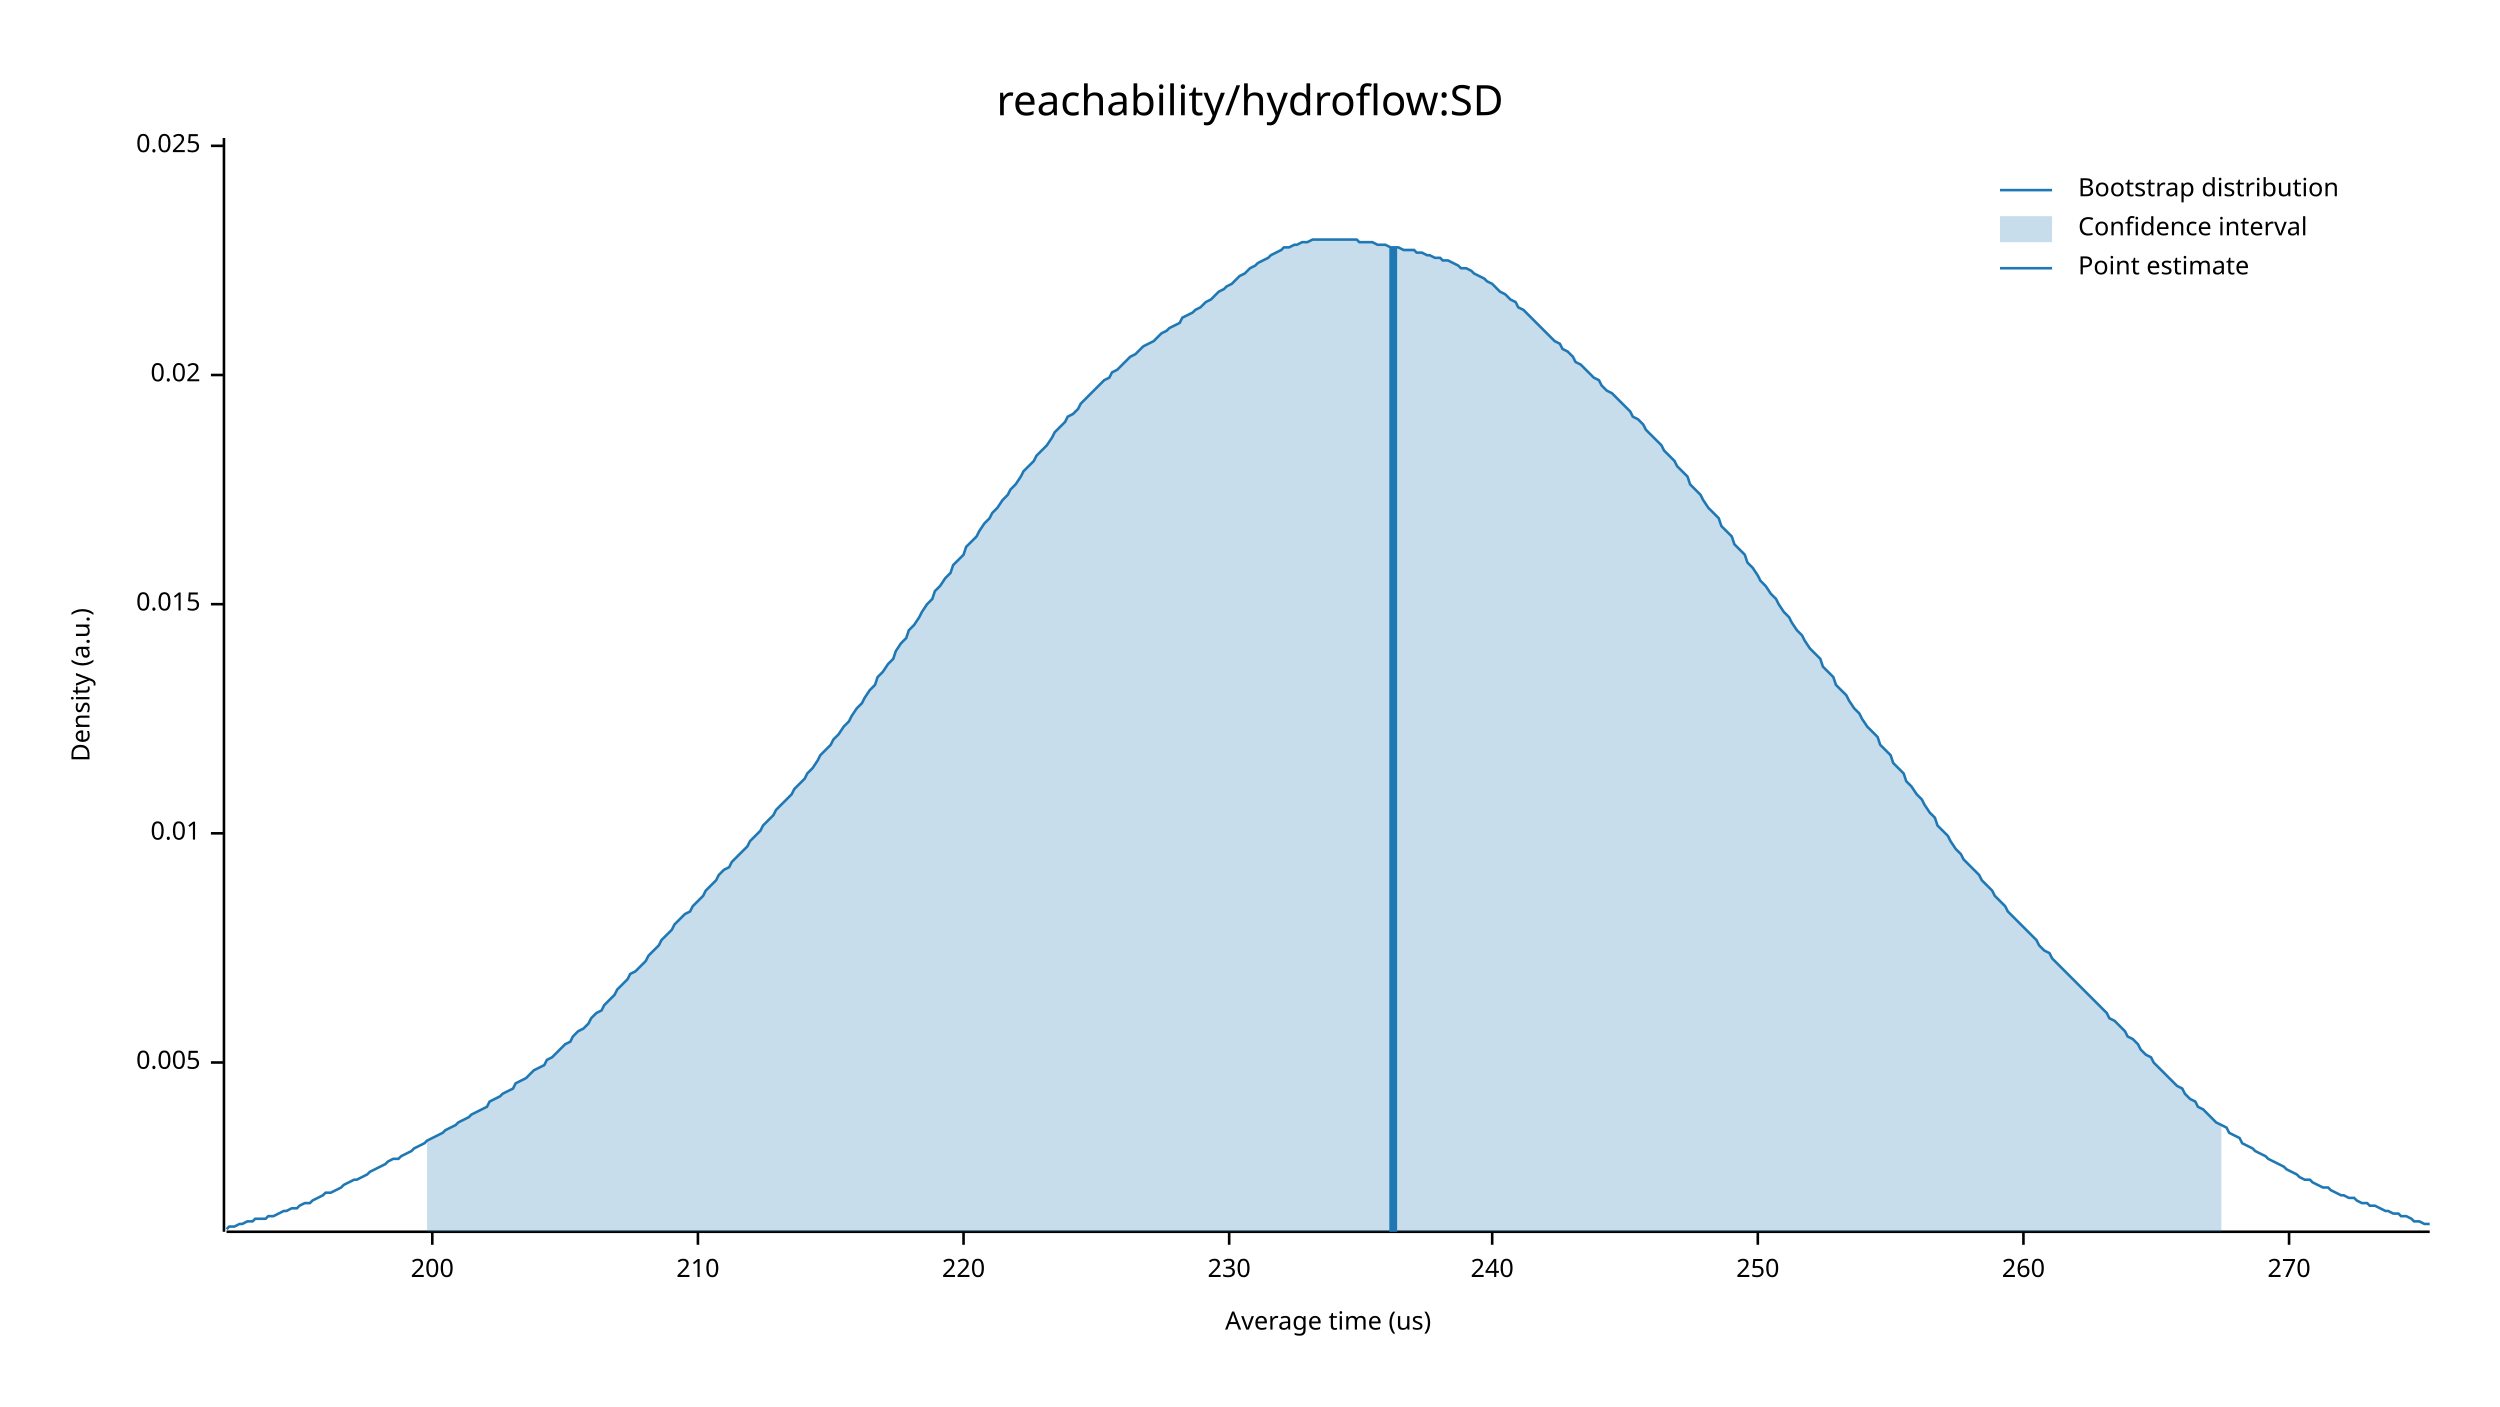
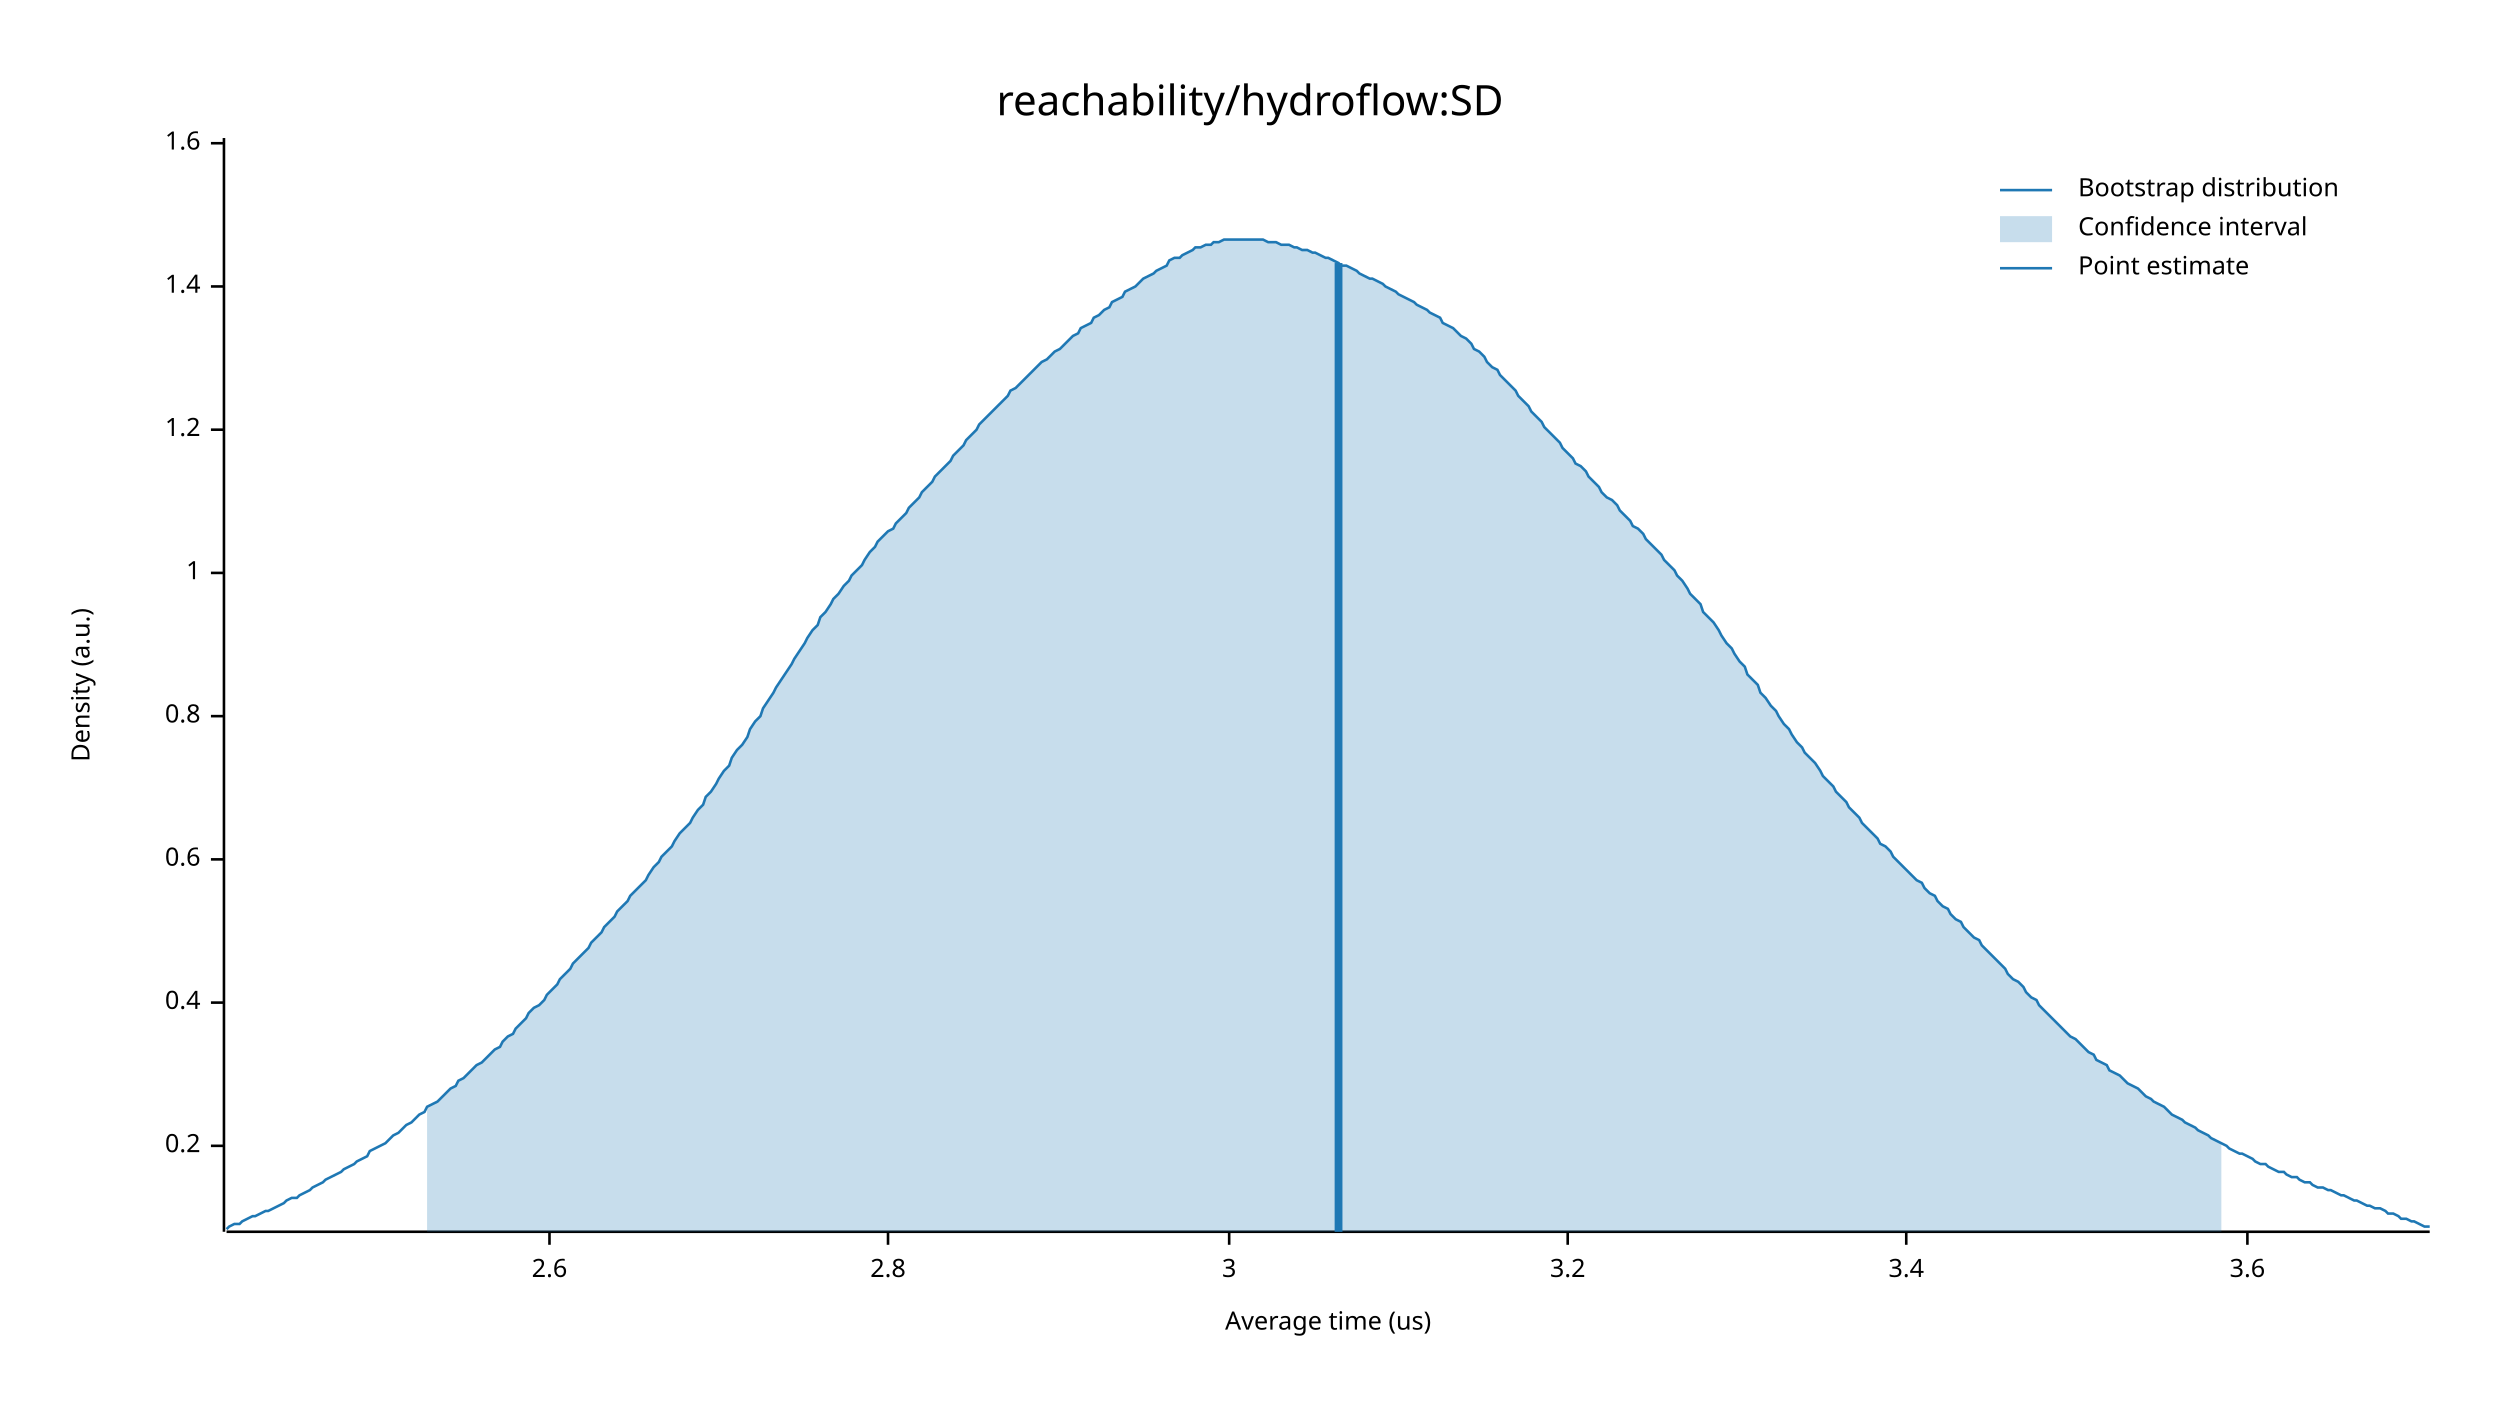
<svg xmlns="http://www.w3.org/2000/svg" width="960" height="540" viewBox="0 0 960 540">
  <text x="480" y="32" dy="0.76em" text-anchor="middle" font-family="sans-serif" font-size="16.129" opacity="1" fill="#000000">
reachability/hydroflow:SD
</text>
  <text x="27" y="263" dy="0.76em" text-anchor="middle" font-family="sans-serif" font-size="9.677" opacity="1" fill="#000000" transform="rotate(270, 27, 263)">
Density (a.u.)
</text>
  <text x="510" y="513" dy="-0.5ex" text-anchor="middle" font-family="sans-serif" font-size="9.677" opacity="1" fill="#000000">
Average time (us)
</text>
  <polyline fill="none" opacity="1" stroke="#000000" stroke-width="1" points="86,53 86,473 " />
-   <text x="77" y="408" dy="0.5ex" text-anchor="end" font-family="sans-serif" font-size="9.677" opacity="1" fill="#000000">
- 0.005
+   <text x="77" y="440" dy="0.5ex" text-anchor="end" font-family="sans-serif" font-size="9.677" opacity="1" fill="#000000">
+ 0.2
</text>
-   <polyline fill="none" opacity="1" stroke="#000000" stroke-width="1" points="81,408 86,408 " />
-   <text x="77" y="320" dy="0.5ex" text-anchor="end" font-family="sans-serif" font-size="9.677" opacity="1" fill="#000000">
- 0.01
+   <polyline fill="none" opacity="1" stroke="#000000" stroke-width="1" points="81,440 86,440 " />
+   <text x="77" y="385" dy="0.5ex" text-anchor="end" font-family="sans-serif" font-size="9.677" opacity="1" fill="#000000">
+ 0.4
</text>
-   <polyline fill="none" opacity="1" stroke="#000000" stroke-width="1" points="81,320 86,320 " />
-   <text x="77" y="232" dy="0.5ex" text-anchor="end" font-family="sans-serif" font-size="9.677" opacity="1" fill="#000000">
- 0.015
+   <polyline fill="none" opacity="1" stroke="#000000" stroke-width="1" points="81,385 86,385 " />
+   <text x="77" y="330" dy="0.5ex" text-anchor="end" font-family="sans-serif" font-size="9.677" opacity="1" fill="#000000">
+ 0.6
</text>
-   <polyline fill="none" opacity="1" stroke="#000000" stroke-width="1" points="81,232 86,232 " />
-   <text x="77" y="144" dy="0.5ex" text-anchor="end" font-family="sans-serif" font-size="9.677" opacity="1" fill="#000000">
- 0.02
+   <polyline fill="none" opacity="1" stroke="#000000" stroke-width="1" points="81,330 86,330 " />
+   <text x="77" y="275" dy="0.5ex" text-anchor="end" font-family="sans-serif" font-size="9.677" opacity="1" fill="#000000">
+ 0.8
</text>
-   <polyline fill="none" opacity="1" stroke="#000000" stroke-width="1" points="81,144 86,144 " />
-   <text x="77" y="56" dy="0.5ex" text-anchor="end" font-family="sans-serif" font-size="9.677" opacity="1" fill="#000000">
- 0.025
+   <polyline fill="none" opacity="1" stroke="#000000" stroke-width="1" points="81,275 86,275 " />
+   <text x="77" y="220" dy="0.5ex" text-anchor="end" font-family="sans-serif" font-size="9.677" opacity="1" fill="#000000">
+ 1
</text>
-   <polyline fill="none" opacity="1" stroke="#000000" stroke-width="1" points="81,56 86,56 " />
+   <polyline fill="none" opacity="1" stroke="#000000" stroke-width="1" points="81,220 86,220 " />
+   <text x="77" y="165" dy="0.5ex" text-anchor="end" font-family="sans-serif" font-size="9.677" opacity="1" fill="#000000">
+ 1.2
+ </text>
+   <polyline fill="none" opacity="1" stroke="#000000" stroke-width="1" points="81,165 86,165 " />
+   <text x="77" y="110" dy="0.5ex" text-anchor="end" font-family="sans-serif" font-size="9.677" opacity="1" fill="#000000">
+ 1.4
+ </text>
+   <polyline fill="none" opacity="1" stroke="#000000" stroke-width="1" points="81,110 86,110 " />
+   <text x="77" y="55" dy="0.5ex" text-anchor="end" font-family="sans-serif" font-size="9.677" opacity="1" fill="#000000">
+ 1.6
+ </text>
+   <polyline fill="none" opacity="1" stroke="#000000" stroke-width="1" points="81,55 86,55 " />
  <polyline fill="none" opacity="1" stroke="#000000" stroke-width="1" points="87,473 933,473 " />
-   <text x="166" y="483" dy="0.76em" text-anchor="middle" font-family="sans-serif" font-size="9.677" opacity="1" fill="#000000">
- 200
+   <text x="211" y="483" dy="0.76em" text-anchor="middle" font-family="sans-serif" font-size="9.677" opacity="1" fill="#000000">
+ 2.6
</text>
-   <polyline fill="none" opacity="1" stroke="#000000" stroke-width="1" points="166,473 166,478 " />
-   <text x="268" y="483" dy="0.76em" text-anchor="middle" font-family="sans-serif" font-size="9.677" opacity="1" fill="#000000">
- 210
+   <polyline fill="none" opacity="1" stroke="#000000" stroke-width="1" points="211,473 211,478 " />
+   <text x="341" y="483" dy="0.76em" text-anchor="middle" font-family="sans-serif" font-size="9.677" opacity="1" fill="#000000">
+ 2.8
</text>
-   <polyline fill="none" opacity="1" stroke="#000000" stroke-width="1" points="268,473 268,478 " />
-   <text x="370" y="483" dy="0.76em" text-anchor="middle" font-family="sans-serif" font-size="9.677" opacity="1" fill="#000000">
- 220
- </text>
-   <polyline fill="none" opacity="1" stroke="#000000" stroke-width="1" points="370,473 370,478 " />
+   <polyline fill="none" opacity="1" stroke="#000000" stroke-width="1" points="341,473 341,478 " />
  <text x="472" y="483" dy="0.76em" text-anchor="middle" font-family="sans-serif" font-size="9.677" opacity="1" fill="#000000">
- 230
+ 3
</text>
  <polyline fill="none" opacity="1" stroke="#000000" stroke-width="1" points="472,473 472,478 " />
-   <text x="573" y="483" dy="0.76em" text-anchor="middle" font-family="sans-serif" font-size="9.677" opacity="1" fill="#000000">
- 240
+   <text x="602" y="483" dy="0.76em" text-anchor="middle" font-family="sans-serif" font-size="9.677" opacity="1" fill="#000000">
+ 3.2
</text>
-   <polyline fill="none" opacity="1" stroke="#000000" stroke-width="1" points="573,473 573,478 " />
-   <text x="675" y="483" dy="0.76em" text-anchor="middle" font-family="sans-serif" font-size="9.677" opacity="1" fill="#000000">
- 250
+   <polyline fill="none" opacity="1" stroke="#000000" stroke-width="1" points="602,473 602,478 " />
+   <text x="732" y="483" dy="0.76em" text-anchor="middle" font-family="sans-serif" font-size="9.677" opacity="1" fill="#000000">
+ 3.4
</text>
-   <polyline fill="none" opacity="1" stroke="#000000" stroke-width="1" points="675,473 675,478 " />
-   <text x="777" y="483" dy="0.76em" text-anchor="middle" font-family="sans-serif" font-size="9.677" opacity="1" fill="#000000">
- 260
+   <polyline fill="none" opacity="1" stroke="#000000" stroke-width="1" points="732,473 732,478 " />
+   <text x="863" y="483" dy="0.76em" text-anchor="middle" font-family="sans-serif" font-size="9.677" opacity="1" fill="#000000">
+ 3.6
</text>
-   <polyline fill="none" opacity="1" stroke="#000000" stroke-width="1" points="777,473 777,478 " />
-   <text x="879" y="483" dy="0.76em" text-anchor="middle" font-family="sans-serif" font-size="9.677" opacity="1" fill="#000000">
- 270
- </text>
-   <polyline fill="none" opacity="1" stroke="#000000" stroke-width="1" points="879,473 879,478 " />
-   <polyline fill="none" opacity="1" stroke="#1F78B4" stroke-width="1" points="87,472 88,471 90,471 92,470 93,470 95,469 97,469 98,468 100,468 102,468 103,467 105,467 107,466 109,465 110,465 112,464 114,464 115,463 117,462 119,462 120,461 122,460 124,459 125,458 127,458 129,457 131,456 132,455 134,454 136,453 137,453 139,452 141,451 142,450 144,449 146,448 148,447 149,446 151,445 153,445 154,444 156,443 158,442 159,441 161,440 163,439 164,438 166,437 168,436 170,435 171,434 173,433 175,432 176,431 178,430 180,429 181,428 183,427 185,426 187,425 188,423 190,422 192,421 193,420 195,419 197,418 198,416 200,415 202,414 203,413 205,411 207,410 209,409 210,407 212,406 214,404 215,403 217,401 219,400 220,398 222,396 224,395 226,393 227,391 229,389 231,388 232,386 234,384 236,382 237,380 239,378 241,376 242,374 244,373 246,371 248,369 249,367 251,365 253,363 254,361 256,359 258,357 259,355 261,353 263,351 265,350 266,348 268,346 270,344 271,342 273,340 275,338 276,336 278,334 280,333 281,331 283,329 285,327 287,325 288,323 290,321 292,319 293,317 295,315 297,313 298,311 300,309 302,307 304,305 305,303 307,301 309,299 310,297 312,295 314,292 315,290 317,288 319,286 320,284 322,282 324,279 326,277 327,275 329,272 331,270 332,268 334,265 336,263 337,260 339,258 341,255 343,253 344,250 346,247 348,245 349,242 351,240 353,237 354,235 356,232 358,230 359,227 361,225 363,222 365,220 366,217 368,215 370,213 371,210 373,208 375,206 376,204 378,201 380,199 381,197 383,195 385,192 387,190 388,188 390,186 392,183 393,181 395,179 397,177 398,175 400,173 402,171 404,168 405,166 407,164 409,162 410,160 412,159 414,157 415,155 417,153 419,151 420,150 422,148 424,146 426,145 427,143 429,142 431,140 432,139 434,137 436,136 437,135 439,133 441,132 443,131 444,130 446,128 448,127 449,126 451,125 453,124 454,122 456,121 458,120 459,119 461,118 463,116 465,115 466,114 468,112 470,111 471,110 473,109 475,107 476,106 478,105 480,103 482,102 483,101 485,100 487,99 488,98 490,97 492,96 493,95 495,95 497,94 498,94 500,93 502,93 504,92 505,92 507,92 509,92 510,92 512,92 514,92 515,92 517,92 519,92 521,92 522,93 524,93 526,93 527,93 529,94 531,94 532,94 534,95 536,95 537,95 539,96 541,96 543,96 544,97 546,97 548,98 549,98 551,99 553,99 554,100 556,100 558,101 560,102 561,103 563,103 565,104 566,105 568,106 570,107 571,108 573,109 575,111 576,112 578,113 580,115 582,116 583,118 585,119 587,121 588,122 590,124 592,126 593,127 595,129 597,131 599,132 600,134 602,135 604,137 605,139 607,140 609,142 610,143 612,145 614,146 615,148 617,150 619,151 621,153 622,154 624,156 626,158 627,160 629,161 631,163 632,165 634,167 636,169 638,171 639,173 641,175 643,177 644,179 646,181 648,183 649,186 651,188 653,190 654,192 656,195 658,197 660,199 661,202 663,204 665,206 666,209 668,211 670,213 671,216 673,218 675,221 676,223 678,225 680,228 682,230 683,232 685,235 687,237 688,239 690,242 692,244 693,246 695,249 697,251 699,253 700,256 702,258 704,260 705,263 707,265 709,267 710,269 712,272 714,274 715,276 717,279 719,281 721,283 722,286 724,288 726,290 727,293 729,295 731,297 732,300 734,302 736,305 738,307 739,309 741,312 743,314 744,317 746,319 748,321 749,323 751,326 753,328 754,330 756,332 758,334 760,336 761,338 763,340 765,342 766,344 768,346 770,348 771,350 773,352 775,354 777,356 778,357 780,359 782,361 783,363 785,365 787,366 788,368 790,370 792,372 793,373 795,375 797,377 799,379 800,380 802,382 804,384 805,385 807,387 809,389 810,391 812,392 814,394 816,396 817,398 819,399 821,401 822,403 824,405 826,406 827,408 829,410 831,412 832,413 834,415 836,417 838,418 839,420 841,422 843,423 844,425 846,426 848,428 849,429 851,431 853,432 855,433 856,435 858,436 860,437 861,439 863,440 865,441 866,442 868,443 870,444 871,445 873,446 875,447 877,448 878,449 880,450 882,451 883,452 885,453 887,453 888,454 890,455 892,456 894,456 895,457 897,458 899,459 900,459 902,460 904,460 905,461 907,462 909,462 910,463 912,463 914,464 916,465 917,465 919,466 921,466 922,467 924,467 926,468 927,469 929,469 931,470 933,470 " />
-   <polygon opacity="0.25" fill="#1F78B4" points="164,438 166,437 168,436 170,435 171,434 173,433 175,432 176,431 178,430 180,429 181,428 183,427 185,426 187,425 188,423 190,422 192,421 193,420 195,419 197,418 198,416 200,415 202,414 203,413 205,411 207,410 209,409 210,407 212,406 214,404 215,403 217,401 219,400 220,398 222,396 224,395 226,393 227,391 229,389 231,388 232,386 234,384 236,382 237,380 239,378 241,376 242,374 244,373 246,371 248,369 249,367 251,365 253,363 254,361 256,359 258,357 259,355 261,353 263,351 265,350 266,348 268,346 270,344 271,342 273,340 275,338 276,336 278,334 280,333 281,331 283,329 285,327 287,325 288,323 290,321 292,319 293,317 295,315 297,313 298,311 300,309 302,307 304,305 305,303 307,301 309,299 310,297 312,295 314,292 315,290 317,288 319,286 320,284 322,282 324,279 326,277 327,275 329,272 331,270 332,268 334,265 336,263 337,260 339,258 341,255 343,253 344,250 346,247 348,245 349,242 351,240 353,237 354,235 356,232 358,230 359,227 361,225 363,222 365,220 366,217 368,215 370,213 371,210 373,208 375,206 376,204 378,201 380,199 381,197 383,195 385,192 387,190 388,188 390,186 392,183 393,181 395,179 397,177 398,175 400,173 402,171 404,168 405,166 407,164 409,162 410,160 412,159 414,157 415,155 417,153 419,151 420,150 422,148 424,146 426,145 427,143 429,142 431,140 432,139 434,137 436,136 437,135 439,133 441,132 443,131 444,130 446,128 448,127 449,126 451,125 453,124 454,122 456,121 458,120 459,119 461,118 463,116 465,115 466,114 468,112 470,111 471,110 473,109 475,107 476,106 478,105 480,103 482,102 483,101 485,100 487,99 488,98 490,97 492,96 493,95 495,95 497,94 498,94 500,93 502,93 504,92 505,92 507,92 509,92 510,92 512,92 514,92 515,92 517,92 519,92 521,92 522,93 524,93 526,93 527,93 529,94 531,94 532,94 534,95 536,95 537,95 539,96 541,96 543,96 544,97 546,97 548,98 549,98 551,99 553,99 554,100 556,100 558,101 560,102 561,103 563,103 565,104 566,105 568,106 570,107 571,108 573,109 575,111 576,112 578,113 580,115 582,116 583,118 585,119 587,121 588,122 590,124 592,126 593,127 595,129 597,131 599,132 600,134 602,135 604,137 605,139 607,140 609,142 610,143 612,145 614,146 615,148 617,150 619,151 621,153 622,154 624,156 626,158 627,160 629,161 631,163 632,165 634,167 636,169 638,171 639,173 641,175 643,177 644,179 646,181 648,183 649,186 651,188 653,190 654,192 656,195 658,197 660,199 661,202 663,204 665,206 666,209 668,211 670,213 671,216 673,218 675,221 676,223 678,225 680,228 682,230 683,232 685,235 687,237 688,239 690,242 692,244 693,246 695,249 697,251 699,253 700,256 702,258 704,260 705,263 707,265 709,267 710,269 712,272 714,274 715,276 717,279 719,281 721,283 722,286 724,288 726,290 727,293 729,295 731,297 732,300 734,302 736,305 738,307 739,309 741,312 743,314 744,317 746,319 748,321 749,323 751,326 753,328 754,330 756,332 758,334 760,336 761,338 763,340 765,342 766,344 768,346 770,348 771,350 773,352 775,354 777,356 778,357 780,359 782,361 783,363 785,365 787,366 788,368 790,370 792,372 793,373 795,375 797,377 799,379 800,380 802,382 804,384 805,385 807,387 809,389 810,391 812,392 814,394 816,396 817,398 819,399 821,401 822,403 824,405 826,406 827,408 829,410 831,412 832,413 834,415 836,417 838,418 839,420 841,422 843,423 844,425 846,426 848,428 849,429 851,431 853,432 853,473 164,473 " />
-   <polyline fill="none" opacity="1" stroke="#1F78B4" stroke-width="3" points="535,473 535,95 " />
+   <polyline fill="none" opacity="1" stroke="#000000" stroke-width="1" points="863,473 863,478 " />
+   <polyline fill="none" opacity="1" stroke="#1F78B4" stroke-width="1" points="87,472 88,471 90,470 92,470 93,469 95,468 97,467 98,467 100,466 102,465 103,465 105,464 107,463 109,462 110,461 112,460 114,460 115,459 117,458 119,457 120,456 122,455 124,454 125,453 127,452 129,451 131,450 132,449 134,448 136,447 137,446 139,445 141,444 142,442 144,441 146,440 148,439 149,438 151,436 153,435 154,434 156,432 158,431 159,430 161,428 163,427 164,425 166,424 168,423 170,421 171,420 173,418 175,417 176,415 178,414 180,412 181,411 183,409 185,408 187,406 188,405 190,403 192,402 193,400 195,398 197,397 198,395 200,393 202,391 203,389 205,387 207,386 209,384 210,382 212,380 214,378 215,376 217,374 219,372 220,370 222,368 224,366 226,364 227,362 229,360 231,358 232,356 234,354 236,352 237,350 239,348 241,346 242,344 244,342 246,340 248,338 249,336 251,333 253,331 254,329 256,327 258,325 259,323 261,320 263,318 265,316 266,314 268,311 270,309 271,306 273,304 275,301 276,299 278,296 280,294 281,291 283,288 285,286 287,283 288,280 290,277 292,275 293,272 295,269 297,266 298,264 300,261 302,258 304,255 305,253 307,250 309,247 310,245 312,242 314,240 315,237 317,235 319,232 320,230 322,228 324,225 326,223 327,221 329,219 331,217 332,215 334,212 336,210 337,208 339,206 341,204 343,203 344,201 346,199 348,197 349,195 351,193 353,191 354,189 356,187 358,185 359,183 361,181 363,179 365,177 366,175 368,173 370,171 371,169 373,167 375,165 376,163 378,161 380,159 381,158 383,156 385,154 387,152 388,150 390,149 392,147 393,146 395,144 397,142 398,141 400,139 402,138 404,136 405,135 407,134 409,132 410,131 412,129 414,128 415,126 417,125 419,124 420,122 422,121 424,119 426,118 427,116 429,115 431,114 432,112 434,111 436,110 437,109 439,107 441,106 443,105 444,104 446,103 448,102 449,100 451,99 453,99 454,98 456,97 458,96 459,95 461,95 463,94 465,94 466,93 468,93 470,92 471,92 473,92 475,92 476,92 478,92 480,92 482,92 483,92 485,92 487,93 488,93 490,93 492,94 493,94 495,94 497,95 498,95 500,96 502,96 504,97 505,97 507,98 509,99 510,99 512,100 514,101 515,102 517,102 519,103 521,104 522,105 524,106 526,107 527,107 529,108 531,109 532,110 534,111 536,112 537,113 539,114 541,115 543,116 544,117 546,118 548,119 549,120 551,121 553,122 554,124 556,125 558,126 560,128 561,129 563,130 565,132 566,134 568,135 570,137 571,139 573,141 575,142 576,144 578,146 580,148 582,150 583,152 585,154 587,156 588,158 590,160 592,162 593,164 595,166 597,168 599,170 600,172 602,174 604,176 605,178 607,179 609,181 610,183 612,185 614,187 615,189 617,191 619,192 621,194 622,196 624,198 626,200 627,202 629,203 631,205 632,207 634,209 636,211 638,213 639,215 641,217 643,219 644,221 646,223 648,226 649,228 651,230 653,232 654,235 656,237 658,239 660,242 661,244 663,247 665,249 666,251 668,254 670,256 671,259 673,261 675,263 676,266 678,268 680,271 682,273 683,275 685,278 687,280 688,282 690,285 692,287 693,289 695,291 697,293 699,296 700,298 702,300 704,302 705,304 707,306 709,308 710,310 712,312 714,314 715,316 717,318 719,320 721,322 722,324 724,325 726,327 727,329 729,331 731,333 732,334 734,336 736,338 738,339 739,341 741,343 743,344 744,346 746,348 748,349 749,351 751,353 753,354 754,356 756,358 758,360 760,361 761,363 763,365 765,367 766,368 768,370 770,372 771,374 773,376 775,377 777,379 778,381 780,383 782,384 783,386 785,388 787,390 788,391 790,393 792,395 793,396 795,398 797,399 799,401 800,402 802,404 804,405 805,407 807,408 809,409 810,411 812,412 814,413 816,415 817,416 819,417 821,418 822,419 824,421 826,422 827,423 829,424 831,425 832,426 834,428 836,429 838,430 839,431 841,432 843,433 844,434 846,435 848,436 849,437 851,438 853,439 855,440 856,441 858,442 860,443 861,443 863,444 865,445 866,446 868,447 870,447 871,448 873,449 875,450 877,450 878,451 880,452 882,452 883,453 885,454 887,454 888,455 890,456 892,456 894,457 895,457 897,458 899,459 900,459 902,460 904,461 905,461 907,462 909,463 910,463 912,464 914,464 916,465 917,466 919,466 921,467 922,468 924,468 926,469 927,469 929,470 931,471 933,471 " />
+   <polygon opacity="0.25" fill="#1F78B4" points="164,425 166,424 168,423 170,421 171,420 173,418 175,417 176,415 178,414 180,412 181,411 183,409 185,408 187,406 188,405 190,403 192,402 193,400 195,398 197,397 198,395 200,393 202,391 203,389 205,387 207,386 209,384 210,382 212,380 214,378 215,376 217,374 219,372 220,370 222,368 224,366 226,364 227,362 229,360 231,358 232,356 234,354 236,352 237,350 239,348 241,346 242,344 244,342 246,340 248,338 249,336 251,333 253,331 254,329 256,327 258,325 259,323 261,320 263,318 265,316 266,314 268,311 270,309 271,306 273,304 275,301 276,299 278,296 280,294 281,291 283,288 285,286 287,283 288,280 290,277 292,275 293,272 295,269 297,266 298,264 300,261 302,258 304,255 305,253 307,250 309,247 310,245 312,242 314,240 315,237 317,235 319,232 320,230 322,228 324,225 326,223 327,221 329,219 331,217 332,215 334,212 336,210 337,208 339,206 341,204 343,203 344,201 346,199 348,197 349,195 351,193 353,191 354,189 356,187 358,185 359,183 361,181 363,179 365,177 366,175 368,173 370,171 371,169 373,167 375,165 376,163 378,161 380,159 381,158 383,156 385,154 387,152 388,150 390,149 392,147 393,146 395,144 397,142 398,141 400,139 402,138 404,136 405,135 407,134 409,132 410,131 412,129 414,128 415,126 417,125 419,124 420,122 422,121 424,119 426,118 427,116 429,115 431,114 432,112 434,111 436,110 437,109 439,107 441,106 443,105 444,104 446,103 448,102 449,100 451,99 453,99 454,98 456,97 458,96 459,95 461,95 463,94 465,94 466,93 468,93 470,92 471,92 473,92 475,92 476,92 478,92 480,92 482,92 483,92 485,92 487,93 488,93 490,93 492,94 493,94 495,94 497,95 498,95 500,96 502,96 504,97 505,97 507,98 509,99 510,99 512,100 514,101 515,102 517,102 519,103 521,104 522,105 524,106 526,107 527,107 529,108 531,109 532,110 534,111 536,112 537,113 539,114 541,115 543,116 544,117 546,118 548,119 549,120 551,121 553,122 554,124 556,125 558,126 560,128 561,129 563,130 565,132 566,134 568,135 570,137 571,139 573,141 575,142 576,144 578,146 580,148 582,150 583,152 585,154 587,156 588,158 590,160 592,162 593,164 595,166 597,168 599,170 600,172 602,174 604,176 605,178 607,179 609,181 610,183 612,185 614,187 615,189 617,191 619,192 621,194 622,196 624,198 626,200 627,202 629,203 631,205 632,207 634,209 636,211 638,213 639,215 641,217 643,219 644,221 646,223 648,226 649,228 651,230 653,232 654,235 656,237 658,239 660,242 661,244 663,247 665,249 666,251 668,254 670,256 671,259 673,261 675,263 676,266 678,268 680,271 682,273 683,275 685,278 687,280 688,282 690,285 692,287 693,289 695,291 697,293 699,296 700,298 702,300 704,302 705,304 707,306 709,308 710,310 712,312 714,314 715,316 717,318 719,320 721,322 722,324 724,325 726,327 727,329 729,331 731,333 732,334 734,336 736,338 738,339 739,341 741,343 743,344 744,346 746,348 748,349 749,351 751,353 753,354 754,356 756,358 758,360 760,361 761,363 763,365 765,367 766,368 768,370 770,372 771,374 773,376 775,377 777,379 778,381 780,383 782,384 783,386 785,388 787,390 788,391 790,393 792,395 793,396 795,398 797,399 799,401 800,402 802,404 804,405 805,407 807,408 809,409 810,411 812,412 814,413 816,415 817,416 819,417 821,418 822,419 824,421 826,422 827,423 829,424 831,425 832,426 834,428 836,429 838,430 839,431 841,432 843,433 844,434 846,435 848,436 849,437 851,438 853,439 853,473 164,473 " />
+   <polyline fill="none" opacity="1" stroke="#1F78B4" stroke-width="3" points="514,473 514,101 " />
  <text x="798" y="68" dy="0.76em" text-anchor="start" font-family="sans-serif" font-size="9.677" opacity="1" fill="#000000">
Bootstrap distribution
</text>
  <text x="798" y="83" dy="0.76em" text-anchor="start" font-family="sans-serif" font-size="9.677" opacity="1" fill="#000000">
Confidence interval
</text>
  <text x="798" y="98" dy="0.76em" text-anchor="start" font-family="sans-serif" font-size="9.677" opacity="1" fill="#000000">
Point estimate
</text>
  <polyline fill="none" opacity="1" stroke="#1F78B4" stroke-width="1" points="768,73 788,73 " />
  <rect x="768" y="83" width="20" height="10" opacity="0.25" fill="#1F78B4" stroke="none" />
  <polyline fill="none" opacity="1" stroke="#1F78B4" stroke-width="1" points="768,103 788,103 " />
</svg>
